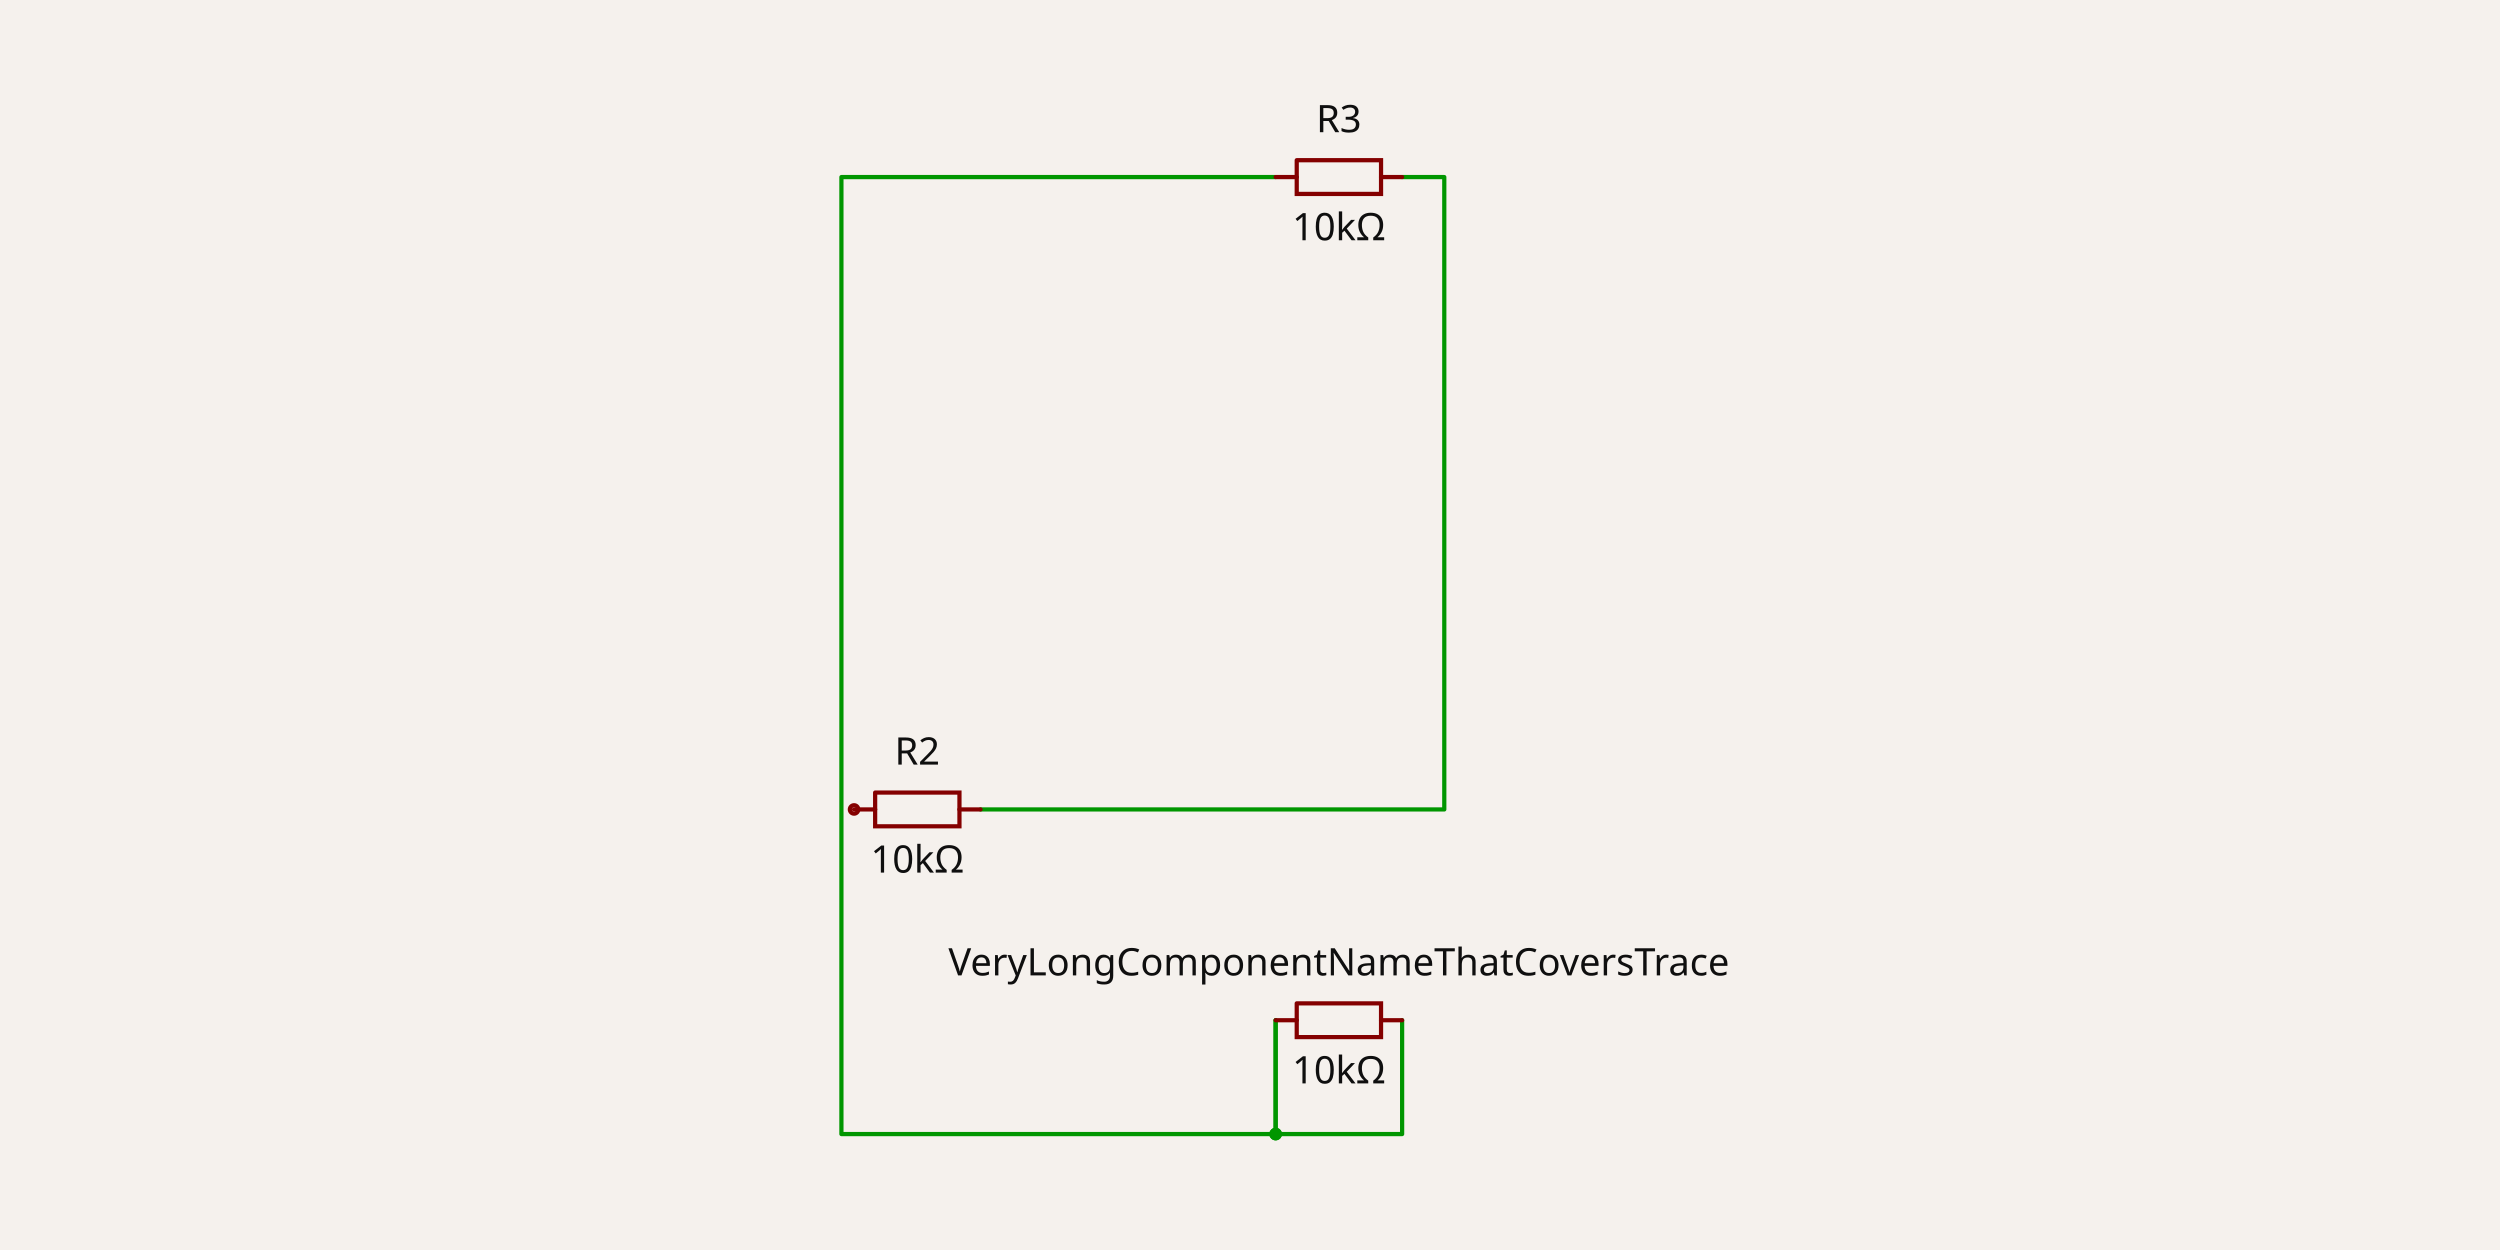
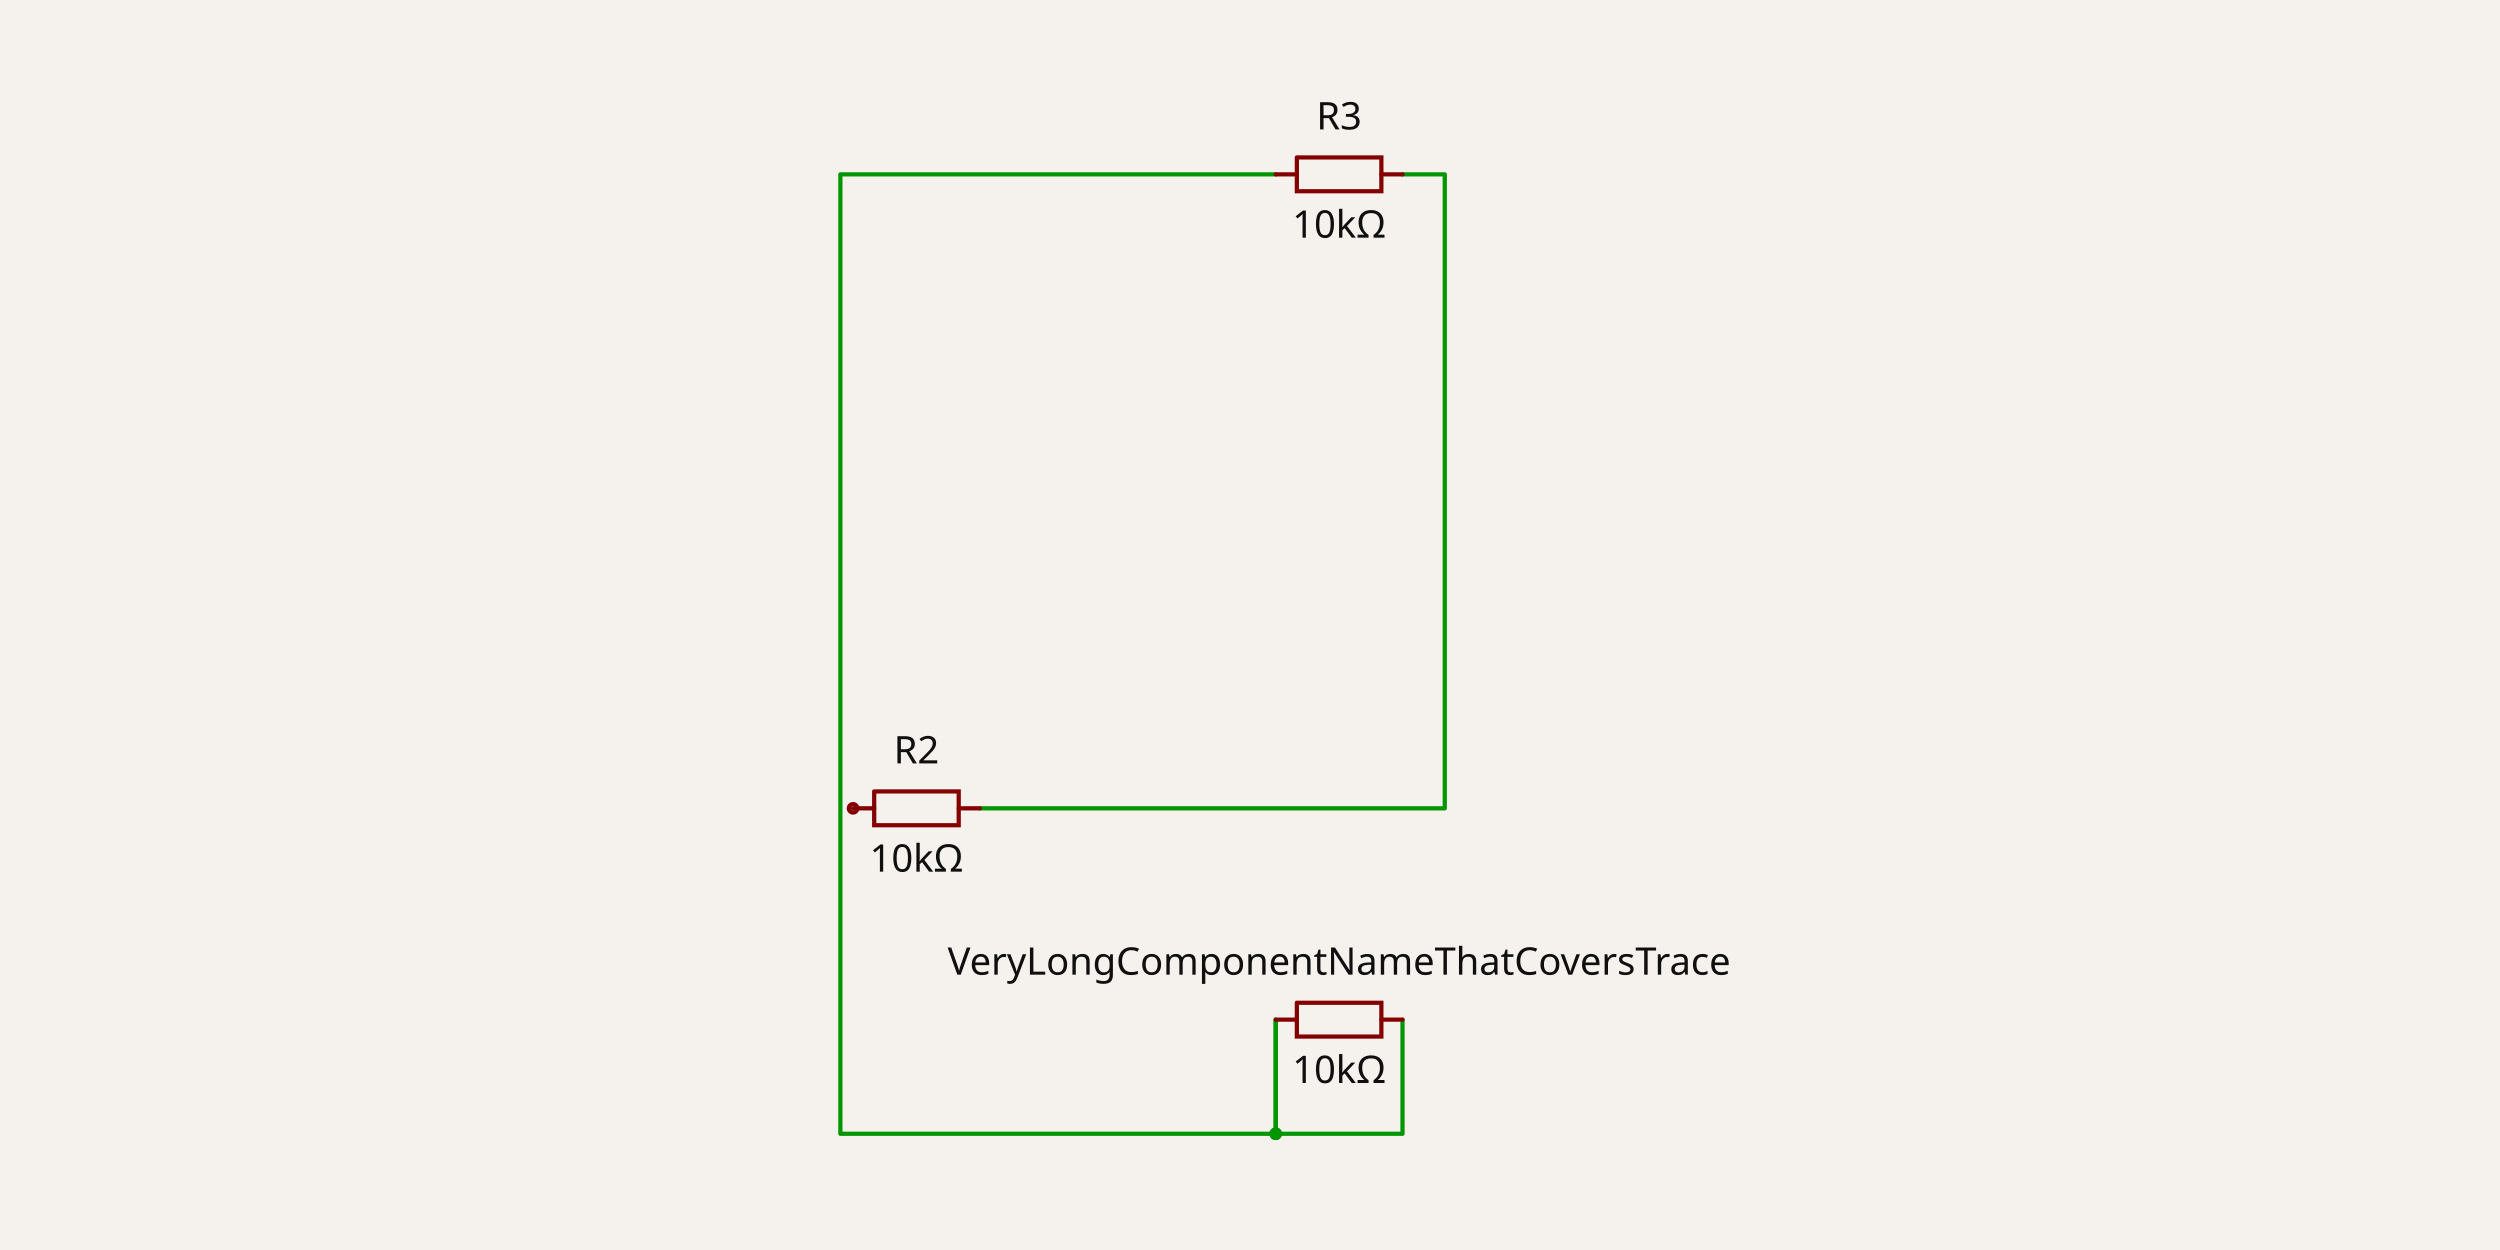
- <svg xmlns="http://www.w3.org/2000/svg" class="tscircuit-schematic" width="1200" height="600" style="background-color: rgb(245, 241, 237)" data-real-to-screen-transform="matrix(101.1804384486,0,0,-101.1804384486,642.6644182125,287.3524451939)">
+ <svg xmlns="http://www.w3.org/2000/svg" class="tscircuit-schematic" width="1200" height="600" style="background-color: rgb(245, 241, 237)" data-real-to-screen-transform="matrix(101.4370245139,0,0,-101.4370245139,642.7726120034,286.5595942519)">
  <style>
              .boundary { fill: rgb(245, 241, 237); }
              .schematic-boundary { fill: none; stroke: #fff; }
              .component { fill: none; stroke: rgb(132, 0, 0); }
              .chip { fill: rgb(255, 255, 194); stroke: rgb(132, 0, 0); }
              .component-pin { fill: none; stroke: rgb(132, 0, 0); }
              .text { font-family: sans-serif; fill: rgb(0, 150, 0); }
              .pin-number { fill: rgb(169, 0, 0); }
              .port-label { fill: rgb(0, 100, 100); }
              .component-name { fill: rgb(0, 100, 100); }
              
            </style>
  <rect class="boundary" x="0" y="0" width="1200" height="600" />
  <g class="trace sch-trace" data-layer="base" data-circuit-json-type="schematic_trace" data-schematic-trace-id="schematic_trace_0" data-subcircuit-connectivity-map-key="unnamedsubcircuitsubcircuit_source_group_0_connectivity_net0">
-     <path d="M 612.31 489.713 L 612.31 524.115 L 612.31 544.351 L 403.879 544.351 L 403.879 84.992 L 612.31 84.992" class="trace-invisible-hover-outline sch-trace-hitbox" stroke="rgb(0, 150, 0)" fill="none" stroke-width="16.189px" stroke-linecap="round" opacity="0" stroke-linejoin="round" />
-     <path class="sch-trace-path" d="M 612.31 489.713 L 612.31 524.115 L 612.31 544.351 L 403.879 544.351 L 403.879 84.992 L 612.31 84.992" stroke="rgb(0, 150, 0)" fill="none" stroke-width="2.024px" stroke-linecap="round" stroke-linejoin="round" />
+     <path d="M 612.342 489.434 L 612.342 523.922 L 612.342 544.21 L 403.381 544.21 L 403.381 83.686 L 612.342 83.686" class="trace-invisible-hover-outline sch-trace-hitbox" stroke="rgb(0, 150, 0)" fill="none" stroke-width="16.23px" stroke-linecap="round" opacity="0" stroke-linejoin="round" />
+     <path class="sch-trace-path" d="M 612.342 489.434 L 612.342 523.922 L 612.342 544.21 L 403.381 544.21 L 403.381 83.686 L 612.342 83.686" stroke="rgb(0, 150, 0)" fill="none" stroke-width="2.029px" stroke-linecap="round" stroke-linejoin="round" />
  </g>
  <g class="trace sch-trace" data-layer="base" data-circuit-json-type="schematic_trace" data-schematic-trace-id="schematic_trace_1" data-subcircuit-connectivity-map-key="unnamedsubcircuitsubcircuit_source_group_0_connectivity_net0">
-     <path d="M 673.019 489.713 L 673.019 524.115 L 673.019 544.351 L 612.31 544.351 L 612.31 524.115 L 612.31 489.713" class="trace-invisible-hover-outline sch-trace-hitbox" stroke="rgb(0, 150, 0)" fill="none" stroke-width="16.189px" stroke-linecap="round" opacity="0" stroke-linejoin="round" />
-     <path class="sch-trace-path" d="M 673.019 489.713 L 673.019 524.115 L 673.019 544.351 L 612.31 544.351 L 612.31 524.115 L 612.31 489.713" stroke="rgb(0, 150, 0)" fill="none" stroke-width="2.024px" stroke-linecap="round" stroke-linejoin="round" />
+     <path d="M 673.204 489.434 L 673.204 523.922 L 673.204 544.21 L 612.342 544.21 L 612.342 523.922 L 612.342 489.434" class="trace-invisible-hover-outline sch-trace-hitbox" stroke="rgb(0, 150, 0)" fill="none" stroke-width="16.23px" stroke-linecap="round" opacity="0" stroke-linejoin="round" />
+     <path class="sch-trace-path" d="M 673.204 489.434 L 673.204 523.922 L 673.204 544.21 L 612.342 544.21 L 612.342 523.922 L 612.342 489.434" stroke="rgb(0, 150, 0)" fill="none" stroke-width="2.029px" stroke-linecap="round" stroke-linejoin="round" />
  </g>
  <g class="trace sch-trace" data-layer="base" data-circuit-json-type="schematic_trace" data-schematic-trace-id="schematic_trace_2" data-subcircuit-connectivity-map-key="unnamedsubcircuitsubcircuit_source_group_0_connectivity_net1">
-     <path d="M 470.658 388.533 L 693.255 388.533 L 693.255 84.992 L 673.019 84.992" class="trace-invisible-hover-outline sch-trace-hitbox" stroke="rgb(0, 150, 0)" fill="none" stroke-width="16.189px" stroke-linecap="round" opacity="0" stroke-linejoin="round" />
-     <path class="sch-trace-path" d="M 470.658 388.533 L 693.255 388.533 L 693.255 84.992 L 673.019 84.992" stroke="rgb(0, 150, 0)" fill="none" stroke-width="2.024px" stroke-linecap="round" stroke-linejoin="round" />
+     <path d="M 470.33 387.997 L 693.491 387.997 L 693.491 83.686 L 673.204 83.686" class="trace-invisible-hover-outline sch-trace-hitbox" stroke="rgb(0, 150, 0)" fill="none" stroke-width="16.23px" stroke-linecap="round" opacity="0" stroke-linejoin="round" />
+     <path class="sch-trace-path" d="M 470.33 387.997 L 693.491 387.997 L 693.491 83.686 L 673.204 83.686" stroke="rgb(0, 150, 0)" fill="none" stroke-width="2.029px" stroke-linecap="round" stroke-linejoin="round" />
  </g>
  <g class="trace-overlays sch-trace-overlays" data-layer="overlay" data-circuit-json-type="schematic_trace" data-schematic-trace-id="schematic_trace_0" data-subcircuit-connectivity-map-key="unnamedsubcircuitsubcircuit_source_group_0_connectivity_net0">
-     <circle cx="612.31" cy="544.351" r="3.035" class="trace-junction sch-trace-junction" fill="rgb(0, 150, 0)" />
+     <circle cx="612.342" cy="544.21" r="3.043" class="trace-junction sch-trace-junction" fill="rgb(0, 150, 0)" />
  </g>
  <g class="trace-overlays sch-trace-overlays" data-layer="overlay" data-circuit-json-type="schematic_trace" data-schematic-trace-id="schematic_trace_1" data-subcircuit-connectivity-map-key="unnamedsubcircuitsubcircuit_source_group_0_connectivity_net0">
-     <circle cx="612.31" cy="544.351" r="3.035" class="trace-junction sch-trace-junction" fill="rgb(0, 150, 0)" />
+     <circle cx="612.342" cy="544.21" r="3.043" class="trace-junction sch-trace-junction" fill="rgb(0, 150, 0)" />
  </g>
  <g class="trace-overlays sch-trace-overlays" data-layer="overlay" data-circuit-json-type="schematic_trace" data-schematic-trace-id="schematic_trace_2" data-subcircuit-connectivity-map-key="unnamedsubcircuitsubcircuit_source_group_0_connectivity_net1" />
  <g class="sch-component" data-circuit-json-type="schematic_component" data-schematic-component-id="schematic_component_0">
-     <rect class="component-overlay sch-component-overlay" x="612.31" y="481.621" width="60.708" height="16.185" fill="transparent" />
-     <path class="sch-component-symbol-path" d="M 612.31 489.713 L 622.43 489.713" stroke="rgb(132, 0, 0)" fill="none" stroke-width="2.024px" stroke-linecap="round" />
-     <path class="sch-component-symbol-path" d="M 662.898 489.713 L 673.019 489.713" stroke="rgb(132, 0, 0)" fill="none" stroke-width="2.024px" stroke-linecap="round" />
-     <path class="sch-component-symbol-path" d="M 622.43 481.621 L 662.898 481.621 L 662.898 497.806 L 622.43 497.806 L 622.43 481.621" stroke="rgb(132, 0, 0)" fill="none" stroke-width="2.024px" stroke-linecap="round" />
-     <text class="sch-component-name sch-component-text" x="642.664" y="473.524" stroke="rgb(245, 241, 237)" stroke-width="2.024px" paint-order="stroke" fill="rgb(15, 15, 15)" font-family="sans-serif" text-anchor="middle" dominant-baseline="ideographic" font-size="18.212px">VeryLongComponentNameThatCoversTrace</text>
-     <text class="sch-component-text" x="642.664" y="505.902" fill="rgb(15, 15, 15)" font-family="sans-serif" text-anchor="middle" dominant-baseline="hanging" font-size="18.212px">10kΩ</text>
+     <rect class="component-overlay sch-component-overlay" x="612.342" y="481.321" width="60.862" height="16.226" fill="transparent" />
+     <path class="sch-component-symbol-path" d="M 612.342 489.434 L 622.487 489.434" stroke="rgb(132, 0, 0)" fill="none" stroke-width="2.029px" stroke-linecap="round" />
+     <path class="sch-component-symbol-path" d="M 663.058 489.434 L 673.204 489.434" stroke="rgb(132, 0, 0)" fill="none" stroke-width="2.029px" stroke-linecap="round" />
+     <path class="sch-component-symbol-path" d="M 622.487 481.321 L 663.058 481.321 L 663.058 497.547 L 622.487 497.547 L 622.487 481.321" stroke="rgb(132, 0, 0)" fill="none" stroke-width="2.029px" stroke-linecap="round" />
+     <text class="sch-component-name sch-component-text" x="642.773" y="473.204" stroke="rgb(245, 241, 237)" stroke-width="2.029px" paint-order="stroke" fill="rgb(15, 15, 15)" font-family="sans-serif" text-anchor="middle" dominant-baseline="ideographic" font-size="18.259px">VeryLongComponentNameThatCoversTrace</text>
+     <text class="sch-component-text" x="642.773" y="505.664" fill="rgb(15, 15, 15)" font-family="sans-serif" text-anchor="middle" dominant-baseline="hanging" font-size="18.259px">10kΩ</text>
  </g>
  <g class="sch-component" data-circuit-json-type="schematic_component" data-schematic-component-id="schematic_component_1">
-     <rect class="component-overlay sch-component-overlay" x="409.949" y="380.44" width="60.708" height="16.185" fill="transparent" />
-     <path class="sch-component-symbol-path" d="M 409.949 388.533 L 420.069 388.533" stroke="rgb(132, 0, 0)" fill="none" stroke-width="2.024px" stroke-linecap="round" />
-     <path class="sch-component-symbol-path" d="M 460.538 388.533 L 470.658 388.533" stroke="rgb(132, 0, 0)" fill="none" stroke-width="2.024px" stroke-linecap="round" />
-     <path class="sch-component-symbol-path" d="M 420.069 380.44 L 460.538 380.44 L 460.538 396.625 L 420.069 396.625 L 420.069 380.44" stroke="rgb(132, 0, 0)" fill="none" stroke-width="2.024px" stroke-linecap="round" />
-     <text class="sch-component-name sch-component-text" x="440.304" y="372.344" stroke="rgb(245, 241, 237)" stroke-width="2.024px" paint-order="stroke" fill="rgb(15, 15, 15)" font-family="sans-serif" text-anchor="middle" dominant-baseline="ideographic" font-size="18.212px">R2</text>
-     <text class="sch-component-text" x="440.304" y="404.722" fill="rgb(15, 15, 15)" font-family="sans-serif" text-anchor="middle" dominant-baseline="hanging" font-size="18.212px">10kΩ</text>
-     <circle class="component-pin sch-component-pin" cx="409.949" cy="388.533" r="2.024px" stroke-width="2.024px" fill="none" stroke="rgb(132, 0, 0)" />
+     <rect class="component-overlay sch-component-overlay" x="409.467" y="379.884" width="60.862" height="16.226" fill="transparent" />
+     <path class="sch-component-symbol-path" d="M 409.467 387.997 L 419.613 387.997" stroke="rgb(132, 0, 0)" fill="none" stroke-width="2.029px" stroke-linecap="round" />
+     <path class="sch-component-symbol-path" d="M 460.184 387.997 L 470.33 387.997" stroke="rgb(132, 0, 0)" fill="none" stroke-width="2.029px" stroke-linecap="round" />
+     <path class="sch-component-symbol-path" d="M 419.613 379.884 L 460.184 379.884 L 460.184 396.11 L 419.613 396.11 L 419.613 379.884" stroke="rgb(132, 0, 0)" fill="none" stroke-width="2.029px" stroke-linecap="round" />
+     <text class="sch-component-name sch-component-text" x="439.899" y="371.767" stroke="rgb(245, 241, 237)" stroke-width="2.029px" paint-order="stroke" fill="rgb(15, 15, 15)" font-family="sans-serif" text-anchor="middle" dominant-baseline="ideographic" font-size="18.259px">R2</text>
+     <text class="sch-component-text" x="439.899" y="404.227" fill="rgb(15, 15, 15)" font-family="sans-serif" text-anchor="middle" dominant-baseline="hanging" font-size="18.259px">10kΩ</text>
+     <circle class="component-pin sch-component-pin" cx="409.467" cy="387.997" r="2.029px" stroke-width="2.029px" fill="none" stroke="rgb(132, 0, 0)" />
  </g>
  <g class="sch-component" data-circuit-json-type="schematic_component" data-schematic-component-id="schematic_component_2">
-     <rect class="component-overlay sch-component-overlay" x="612.31" y="76.899" width="60.708" height="16.185" fill="transparent" />
-     <path class="sch-component-symbol-path" d="M 612.31 84.992 L 622.43 84.992" stroke="rgb(132, 0, 0)" fill="none" stroke-width="2.024px" stroke-linecap="round" />
-     <path class="sch-component-symbol-path" d="M 662.898 84.992 L 673.019 84.992" stroke="rgb(132, 0, 0)" fill="none" stroke-width="2.024px" stroke-linecap="round" />
-     <path class="sch-component-symbol-path" d="M 622.43 76.899 L 662.898 76.899 L 662.898 93.084 L 622.43 93.084 L 622.43 76.899" stroke="rgb(132, 0, 0)" fill="none" stroke-width="2.024px" stroke-linecap="round" />
-     <text class="sch-component-name sch-component-text" x="642.664" y="68.803" stroke="rgb(245, 241, 237)" stroke-width="2.024px" paint-order="stroke" fill="rgb(15, 15, 15)" font-family="sans-serif" text-anchor="middle" dominant-baseline="ideographic" font-size="18.212px">R3</text>
-     <text class="sch-component-text" x="642.664" y="101.18" fill="rgb(15, 15, 15)" font-family="sans-serif" text-anchor="middle" dominant-baseline="hanging" font-size="18.212px">10kΩ</text>
+     <rect class="component-overlay sch-component-overlay" x="612.342" y="75.573" width="60.862" height="16.226" fill="transparent" />
+     <path class="sch-component-symbol-path" d="M 612.342 83.686 L 622.487 83.686" stroke="rgb(132, 0, 0)" fill="none" stroke-width="2.029px" stroke-linecap="round" />
+     <path class="sch-component-symbol-path" d="M 663.058 83.686 L 673.204 83.686" stroke="rgb(132, 0, 0)" fill="none" stroke-width="2.029px" stroke-linecap="round" />
+     <path class="sch-component-symbol-path" d="M 622.487 75.573 L 663.058 75.573 L 663.058 91.798 L 622.487 91.798 L 622.487 75.573" stroke="rgb(132, 0, 0)" fill="none" stroke-width="2.029px" stroke-linecap="round" />
+     <text class="sch-component-name sch-component-text" x="642.773" y="67.456" stroke="rgb(245, 241, 237)" stroke-width="2.029px" paint-order="stroke" fill="rgb(15, 15, 15)" font-family="sans-serif" text-anchor="middle" dominant-baseline="ideographic" font-size="18.259px">R3</text>
+     <text class="sch-component-text" x="642.773" y="99.915" fill="rgb(15, 15, 15)" font-family="sans-serif" text-anchor="middle" dominant-baseline="hanging" font-size="18.259px">10kΩ</text>
  </g>
  <g class="schematic-port-hover sch-port-hover" data-schematic-port-id="source_port_0">
-     <circle cx="612.31" cy="489.713" r="4.047" fill="red" opacity="0" />
+     <circle cx="612.342" cy="489.434" r="4.057" fill="red" opacity="0" />
  </g>
  <g class="schematic-port-hover sch-port-hover" data-schematic-port-id="source_port_1">
-     <circle cx="673.019" cy="489.713" r="4.047" fill="red" opacity="0" />
+     <circle cx="673.204" cy="489.434" r="4.057" fill="red" opacity="0" />
  </g>
  <g class="schematic-port-hover sch-port-hover" data-schematic-port-id="source_port_2">
-     <circle cx="409.949" cy="388.533" r="4.047" fill="red" opacity="0" />
+     <circle cx="409.467" cy="387.997" r="4.057" fill="red" opacity="0" />
  </g>
  <g class="schematic-port-hover sch-port-hover" data-schematic-port-id="source_port_3">
-     <circle cx="470.658" cy="388.533" r="4.047" fill="red" opacity="0" />
+     <circle cx="470.33" cy="387.997" r="4.057" fill="red" opacity="0" />
  </g>
  <g class="schematic-port-hover sch-port-hover" data-schematic-port-id="source_port_4">
-     <circle cx="612.31" cy="84.992" r="4.047" fill="red" opacity="0" />
+     <circle cx="612.342" cy="83.686" r="4.057" fill="red" opacity="0" />
  </g>
  <g class="schematic-port-hover sch-port-hover" data-schematic-port-id="source_port_5">
-     <circle cx="673.019" cy="84.992" r="4.047" fill="red" opacity="0" />
+     <circle cx="673.204" cy="83.686" r="4.057" fill="red" opacity="0" />
  </g>
</svg>
